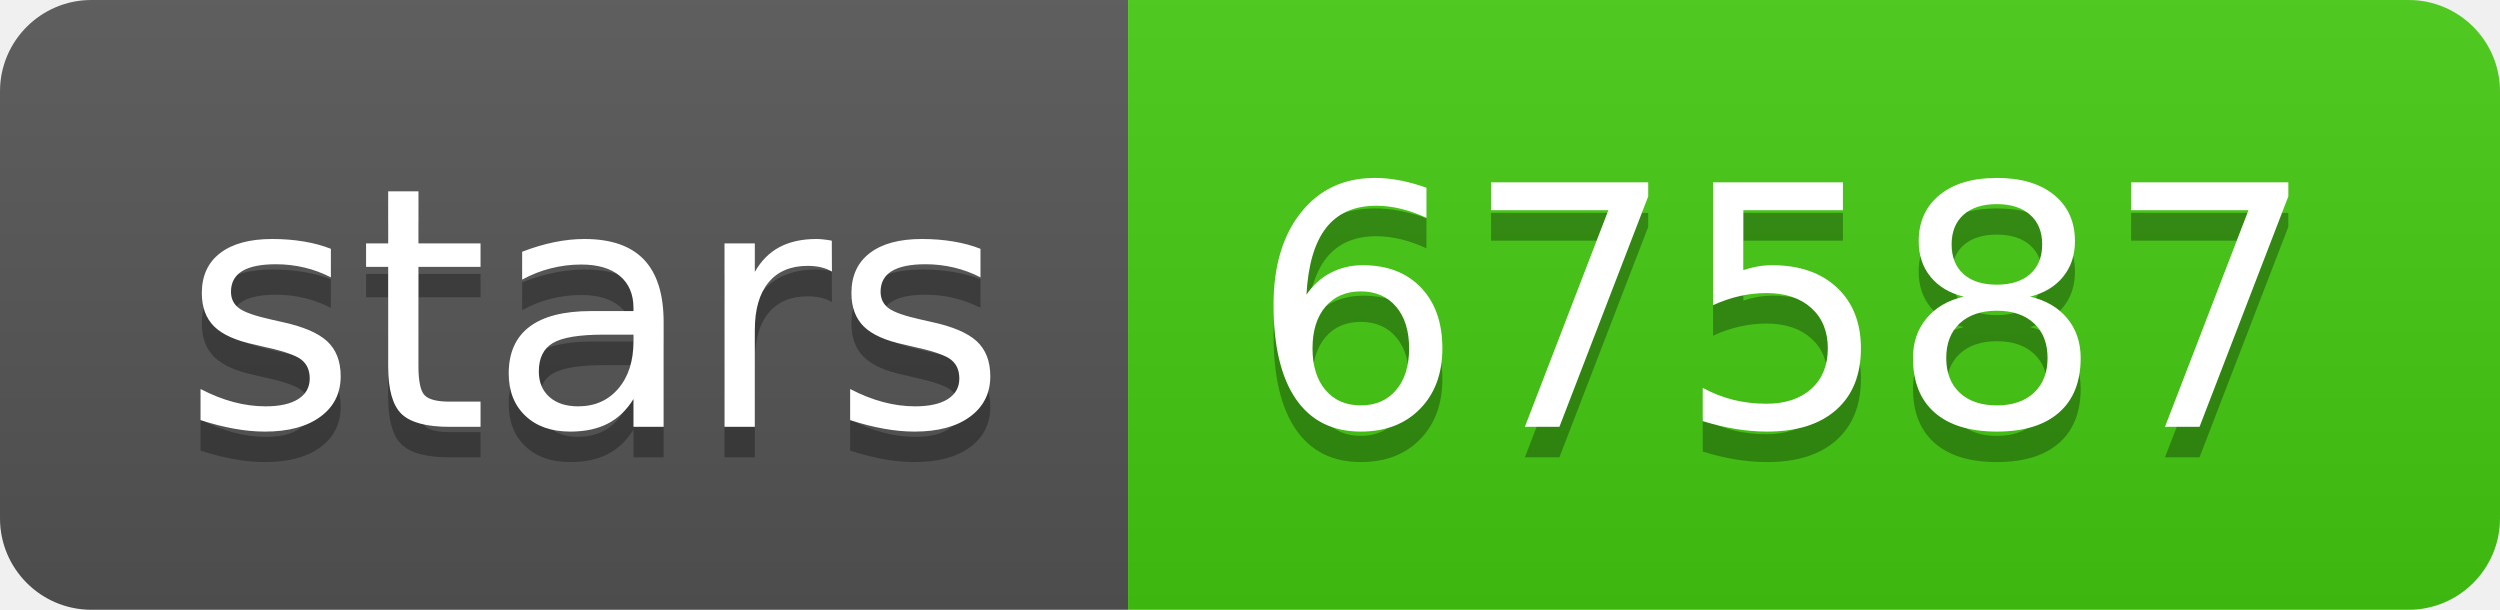
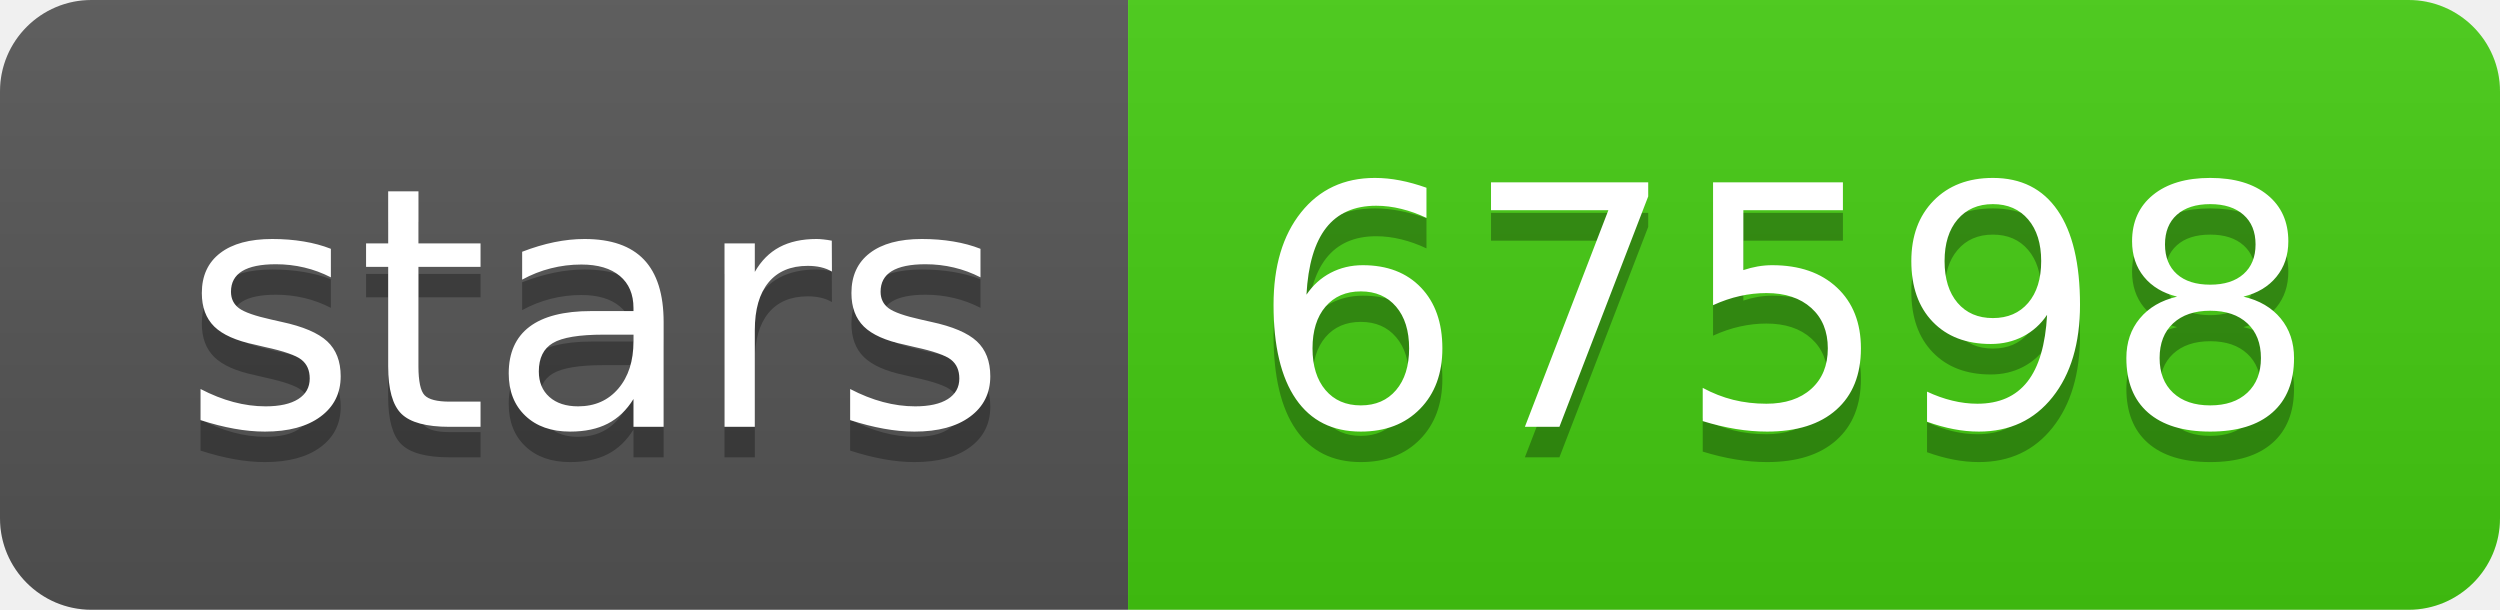
- <svg xmlns="http://www.w3.org/2000/svg" width="82" height="20" role="img" aria-label="stars: 67587">
+ <svg xmlns="http://www.w3.org/2000/svg" width="82" height="20" role="img" aria-label="stars: 67598">
  <linearGradient id="s" x2="0" y2="100%">
    <stop offset="0" stop-color="#bbb" stop-opacity=".1" />
    <stop offset="1" stop-opacity=".1" />
  </linearGradient>
  <clipPath id="r">
    <rect width="82" height="20" rx="3" fill="#fff" />
  </clipPath>
  <g clip-path="url(#r)">
    <rect width="37" height="20" fill="#555" />
    <rect x="37" width="45" height="20" fill="#4c1" />
    <rect width="82" height="20" fill="url(#s)" />
  </g>
  <g fill="#fff" text-anchor="middle" font-family="Verdana,Geneva,DejaVu Sans,sans-serif" text-rendering="geometricPrecision" font-size="110">
    <text aria-hidden="true" x="195" y="150" fill="#010101" fill-opacity=".3" transform="scale(.1)" textLength="270">stars</text>
    <text x="195" y="140" transform="scale(.1)" fill="#fff" textLength="270">stars</text>
-     <text aria-hidden="true" x="585" y="150" fill="#010101" fill-opacity=".3" transform="scale(.1)" textLength="350">67587</text>
-     <text x="585" y="140" transform="scale(.1)" fill="#fff" textLength="350">67587</text>
+     <text aria-hidden="true" x="585" y="150" fill="#010101" fill-opacity=".3" transform="scale(.1)" textLength="350">67598</text>
+     <text x="585" y="140" transform="scale(.1)" fill="#fff" textLength="350">67598</text>
  </g>
</svg>
